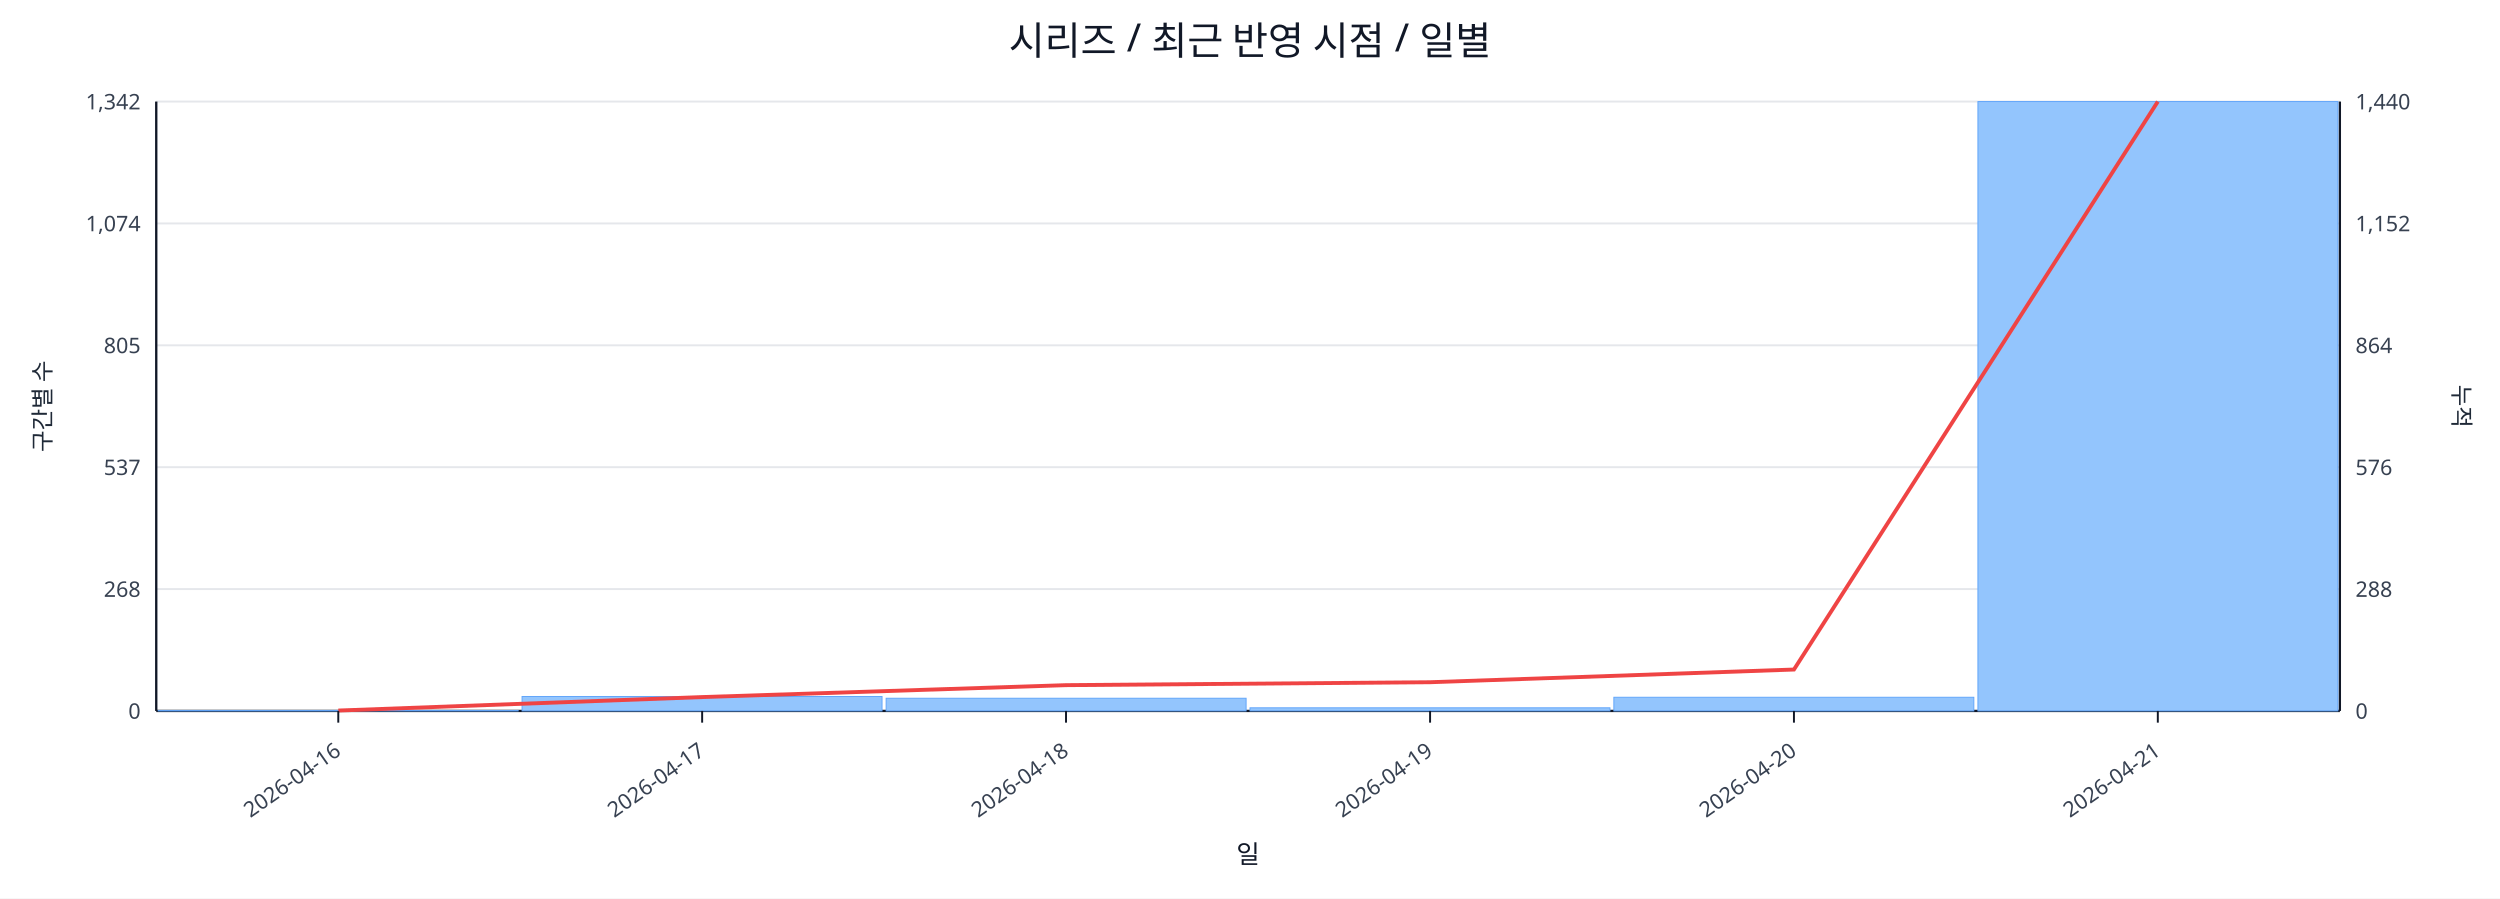
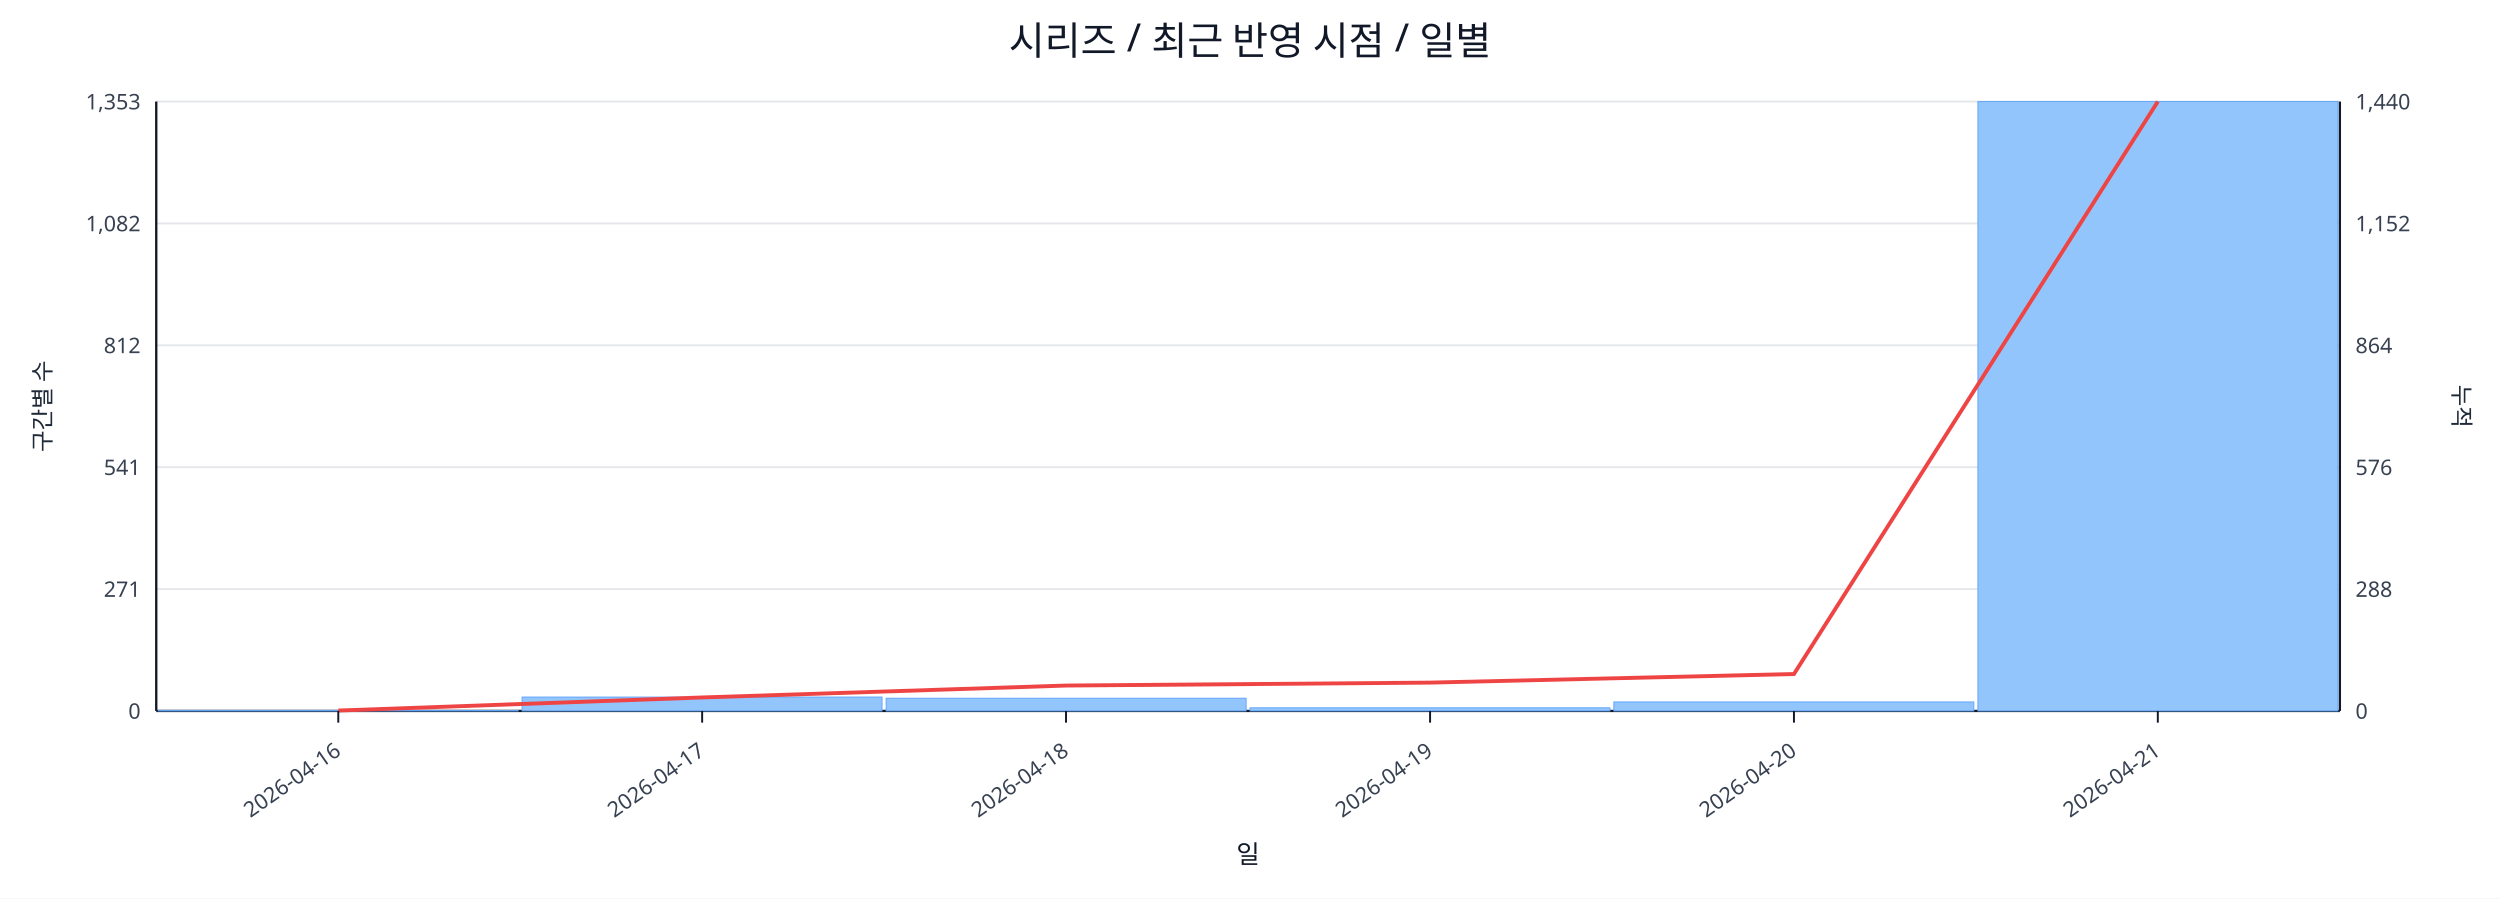
<svg xmlns="http://www.w3.org/2000/svg" width="1280" height="460" viewBox="0 0 1280 460">
  <rect x="0" y="0" width="100%" height="100%" fill="#ffffff" />
  <text x="640.0" y="28" font-size="20" text-anchor="middle" font-family="sans-serif" fill="#111827">시리즈 / 최근 반영 시점 / 일별</text>
  <line x1="80.0" y1="52.0" x2="1198.0" y2="52.0" stroke="#e5e7eb" stroke-width="1" />
-   <text x="72.0" y="56.0" font-size="11" text-anchor="end" font-family="sans-serif" fill="#374151">1,342</text>
+   <text x="72.0" y="56.0" font-size="11" text-anchor="end" font-family="sans-serif" fill="#374151">1,353</text>
  <text x="1206.0" y="56.0" font-size="11" text-anchor="start" font-family="sans-serif" fill="#374151">1,440</text>
  <line x1="80.0" y1="114.4" x2="1198.0" y2="114.4" stroke="#e5e7eb" stroke-width="1" />
-   <text x="72.0" y="118.4" font-size="11" text-anchor="end" font-family="sans-serif" fill="#374151">1,074</text>
+   <text x="72.0" y="118.4" font-size="11" text-anchor="end" font-family="sans-serif" fill="#374151">1,082</text>
  <text x="1206.0" y="118.4" font-size="11" text-anchor="start" font-family="sans-serif" fill="#374151">1,152</text>
  <line x1="80.0" y1="176.8" x2="1198.0" y2="176.8" stroke="#e5e7eb" stroke-width="1" />
-   <text x="72.0" y="180.8" font-size="11" text-anchor="end" font-family="sans-serif" fill="#374151">805</text>
+   <text x="72.0" y="180.8" font-size="11" text-anchor="end" font-family="sans-serif" fill="#374151">812</text>
  <text x="1206.0" y="180.8" font-size="11" text-anchor="start" font-family="sans-serif" fill="#374151">864</text>
  <line x1="80.0" y1="239.2" x2="1198.0" y2="239.2" stroke="#e5e7eb" stroke-width="1" />
-   <text x="72.0" y="243.2" font-size="11" text-anchor="end" font-family="sans-serif" fill="#374151">537</text>
+   <text x="72.0" y="243.2" font-size="11" text-anchor="end" font-family="sans-serif" fill="#374151">541</text>
  <text x="1206.0" y="243.2" font-size="11" text-anchor="start" font-family="sans-serif" fill="#374151">576</text>
  <line x1="80.0" y1="301.6" x2="1198.0" y2="301.6" stroke="#e5e7eb" stroke-width="1" />
-   <text x="72.0" y="305.6" font-size="11" text-anchor="end" font-family="sans-serif" fill="#374151">268</text>
+   <text x="72.0" y="305.6" font-size="11" text-anchor="end" font-family="sans-serif" fill="#374151">271</text>
  <text x="1206.0" y="305.6" font-size="11" text-anchor="start" font-family="sans-serif" fill="#374151">288</text>
  <line x1="80.0" y1="364.0" x2="1198.0" y2="364.0" stroke="#e5e7eb" stroke-width="1" />
  <text x="72.0" y="368.0" font-size="11" text-anchor="end" font-family="sans-serif" fill="#374151">0</text>
  <text x="1206.0" y="368.0" font-size="11" text-anchor="start" font-family="sans-serif" fill="#374151">0</text>
  <line x1="80.0" y1="364.0" x2="1198.0" y2="364.0" stroke="#111827" stroke-width="1.2" />
  <line x1="80.0" y1="52.0" x2="80.0" y2="364.0" stroke="#111827" stroke-width="1.2" />
  <line x1="1198.0" y1="52.0" x2="1198.0" y2="364.0" stroke="#111827" stroke-width="1.2" />
  <rect x="81.0" y="363.8" width="184.3" height="0.2" fill="#93c5fd" stroke="#60a5fa" stroke-width="0.5" />
-   <rect x="267.3" y="356.6" width="184.3" height="7.4" fill="#93c5fd" stroke="#60a5fa" stroke-width="0.5" />
+   <rect x="267.3" y="356.9" width="184.3" height="7.1" fill="#93c5fd" stroke="#60a5fa" stroke-width="0.5" />
  <rect x="453.7" y="357.5" width="184.3" height="6.5" fill="#93c5fd" stroke="#60a5fa" stroke-width="0.5" />
  <rect x="640.0" y="362.4" width="184.3" height="1.6" fill="#93c5fd" stroke="#60a5fa" stroke-width="0.5" />
-   <rect x="826.3" y="357.0" width="184.3" height="7.0" fill="#93c5fd" stroke="#60a5fa" stroke-width="0.5" />
+   <rect x="826.3" y="359.4" width="184.3" height="4.6" fill="#93c5fd" stroke="#60a5fa" stroke-width="0.5" />
  <rect x="1012.7" y="52.0" width="184.3" height="312.0" fill="#93c5fd" stroke="#60a5fa" stroke-width="0.5" />
-   <polyline fill="none" stroke="#ef4444" stroke-width="2" points="173.2,363.8 359.5,356.9 545.8,350.8 732.2,349.3 918.5,342.8 1104.8,52.0" />
+   <polyline fill="none" stroke="#ef4444" stroke-width="2" points="173.2,363.8 359.5,357.1 545.8,351.0 732.2,349.5 918.5,345.1 1104.8,52.0" />
  <line x1="173.2" y1="364.0" x2="173.2" y2="370.0" stroke="#111827" stroke-width="1" />
  <text x="175.2" y="386.0" font-size="11" text-anchor="end" transform="rotate(-35 175.2 386.0)" font-family="sans-serif" fill="#374151">2026-04-16</text>
  <line x1="359.5" y1="364.0" x2="359.5" y2="370.0" stroke="#111827" stroke-width="1" />
  <text x="361.5" y="386.0" font-size="11" text-anchor="end" transform="rotate(-35 361.5 386.0)" font-family="sans-serif" fill="#374151">2026-04-17</text>
  <line x1="545.8" y1="364.0" x2="545.8" y2="370.0" stroke="#111827" stroke-width="1" />
  <text x="547.8" y="386.0" font-size="11" text-anchor="end" transform="rotate(-35 547.8 386.0)" font-family="sans-serif" fill="#374151">2026-04-18</text>
  <line x1="732.2" y1="364.0" x2="732.2" y2="370.0" stroke="#111827" stroke-width="1" />
  <text x="734.2" y="386.0" font-size="11" text-anchor="end" transform="rotate(-35 734.2 386.0)" font-family="sans-serif" fill="#374151">2026-04-19</text>
  <line x1="918.5" y1="364.0" x2="918.5" y2="370.0" stroke="#111827" stroke-width="1" />
  <text x="920.5" y="386.0" font-size="11" text-anchor="end" transform="rotate(-35 920.5 386.0)" font-family="sans-serif" fill="#374151">2026-04-20</text>
  <line x1="1104.8" y1="364.0" x2="1104.8" y2="370.0" stroke="#111827" stroke-width="1" />
  <text x="1106.8" y="386.0" font-size="11" text-anchor="end" transform="rotate(-35 1106.8 386.0)" font-family="sans-serif" fill="#374151">2026-04-21</text>
  <text x="26" y="208.0" font-size="12" transform="rotate(-90 26 208.0)" text-anchor="middle" font-family="sans-serif" fill="#1f2937">구간별 수</text>
  <text x="1256.0" y="208.0" font-size="12" transform="rotate(90 1256.0 208.0)" text-anchor="middle" font-family="sans-serif" fill="#1f2937">누적</text>
  <text x="639.0" y="442.0" font-size="13" text-anchor="middle" font-family="sans-serif" fill="#111827">일</text>
</svg>
